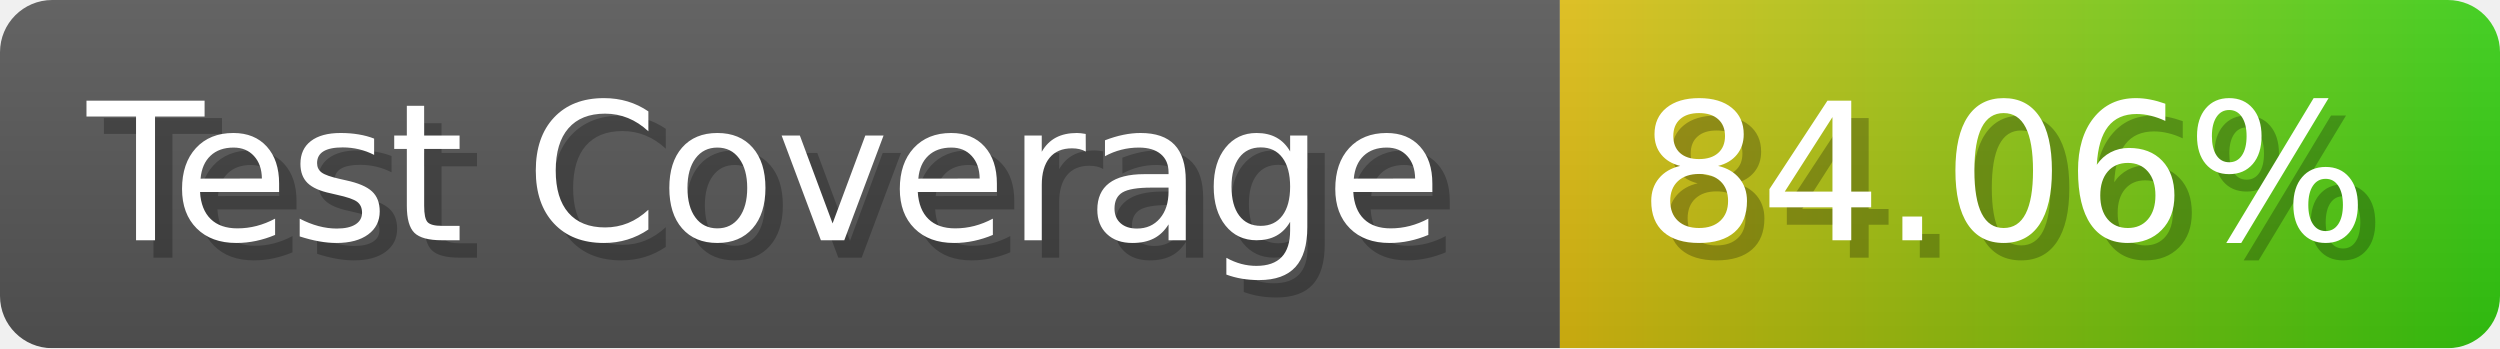
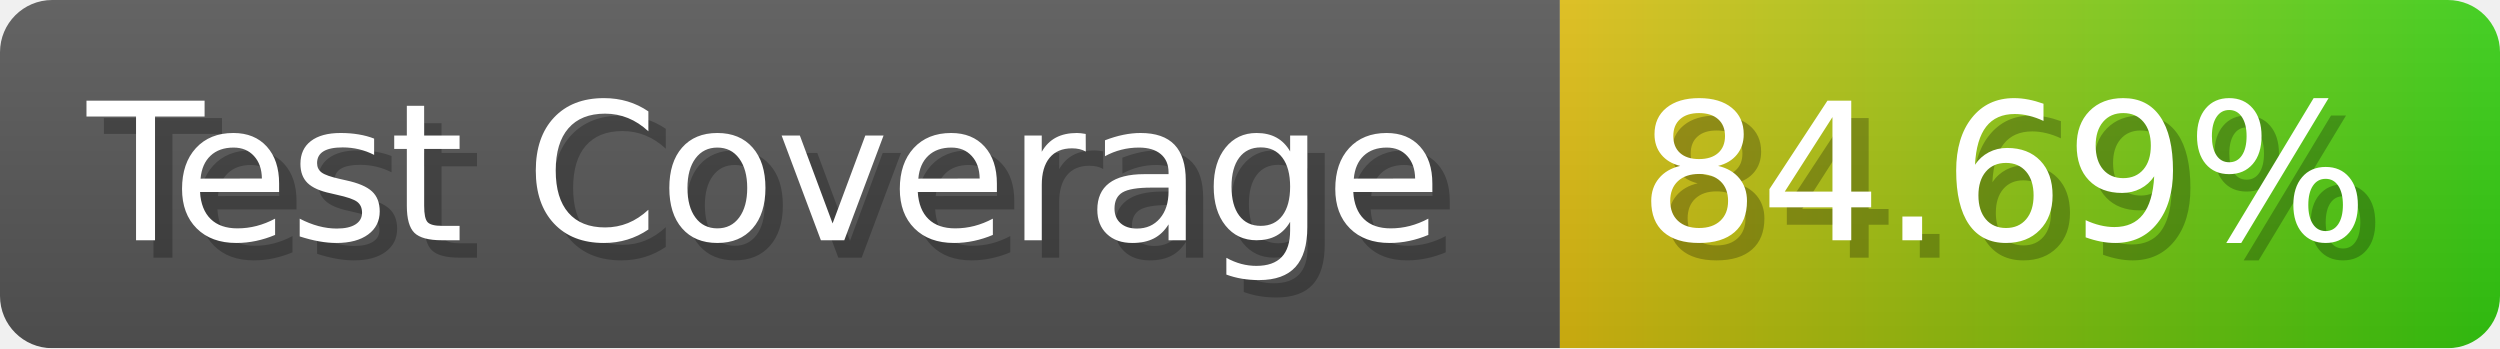
- <svg xmlns="http://www.w3.org/2000/svg" width="143.6" height="20" viewBox="0 0 1436 200" role="img" aria-label="Test Coverage: 84.06%">
+ <svg xmlns="http://www.w3.org/2000/svg" width="143.6" height="20" viewBox="0 0 1436 200" role="img" aria-label="Test Coverage: 84.69%">
  <linearGradient id="a" x2="0" y2="100%">
    <stop offset="0" stop-opacity=".1" stop-color="#EEE" />
    <stop offset="1" stop-opacity=".1" />
  </linearGradient>
  <mask id="m">
    <rect width="1436" height="200" rx="30" fill="#FFF" />
  </mask>
  <g mask="url(#m)">
    <rect width="896" height="200" fill="#555" />
    <rect width="540" height="200" fill="url(#x)" x="896" />
    <rect width="1436" height="200" fill="url(#a)" />
  </g>
  <g aria-hidden="true" fill="#fff" text-anchor="start" font-family="Verdana,DejaVu Sans,sans-serif" font-size="110">
    <text x="60" y="148" textLength="796" fill="#000" opacity="0.25">Test Coverage</text>
    <text x="50" y="138" textLength="796">Test Coverage</text>
-     <text x="951" y="148" textLength="440" fill="#000" opacity="0.25">84.06%</text>
-     <text x="941" y="138" textLength="440">84.06%</text>
+     <text x="951" y="148" textLength="440" fill="#000" opacity="0.25">84.69%</text>
+     <text x="941" y="138" textLength="440">84.69%</text>
  </g>
  <linearGradient id="x" x1="0%" y1="0%" x2="100%" y2="0%">
    <stop offset="0%" style="stop-color:#DB1" />
    <stop offset="100%" style="stop-color:#3C1" />
  </linearGradient>
</svg>
